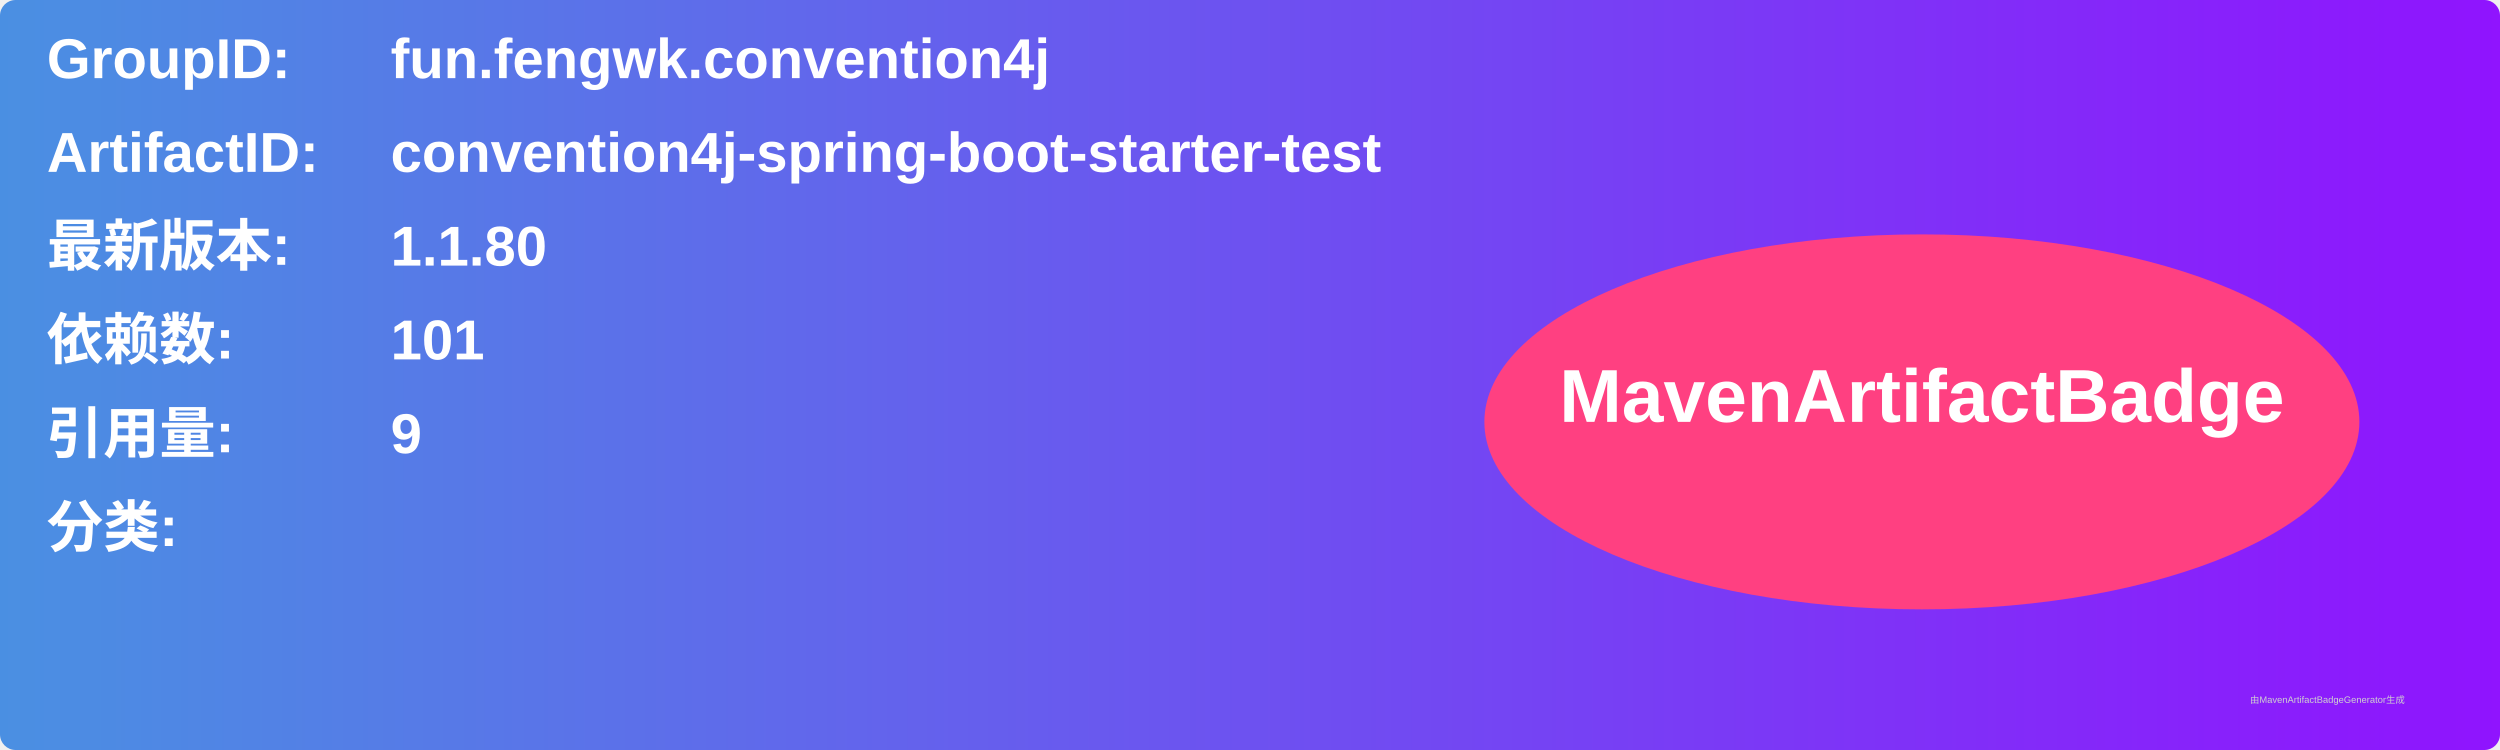
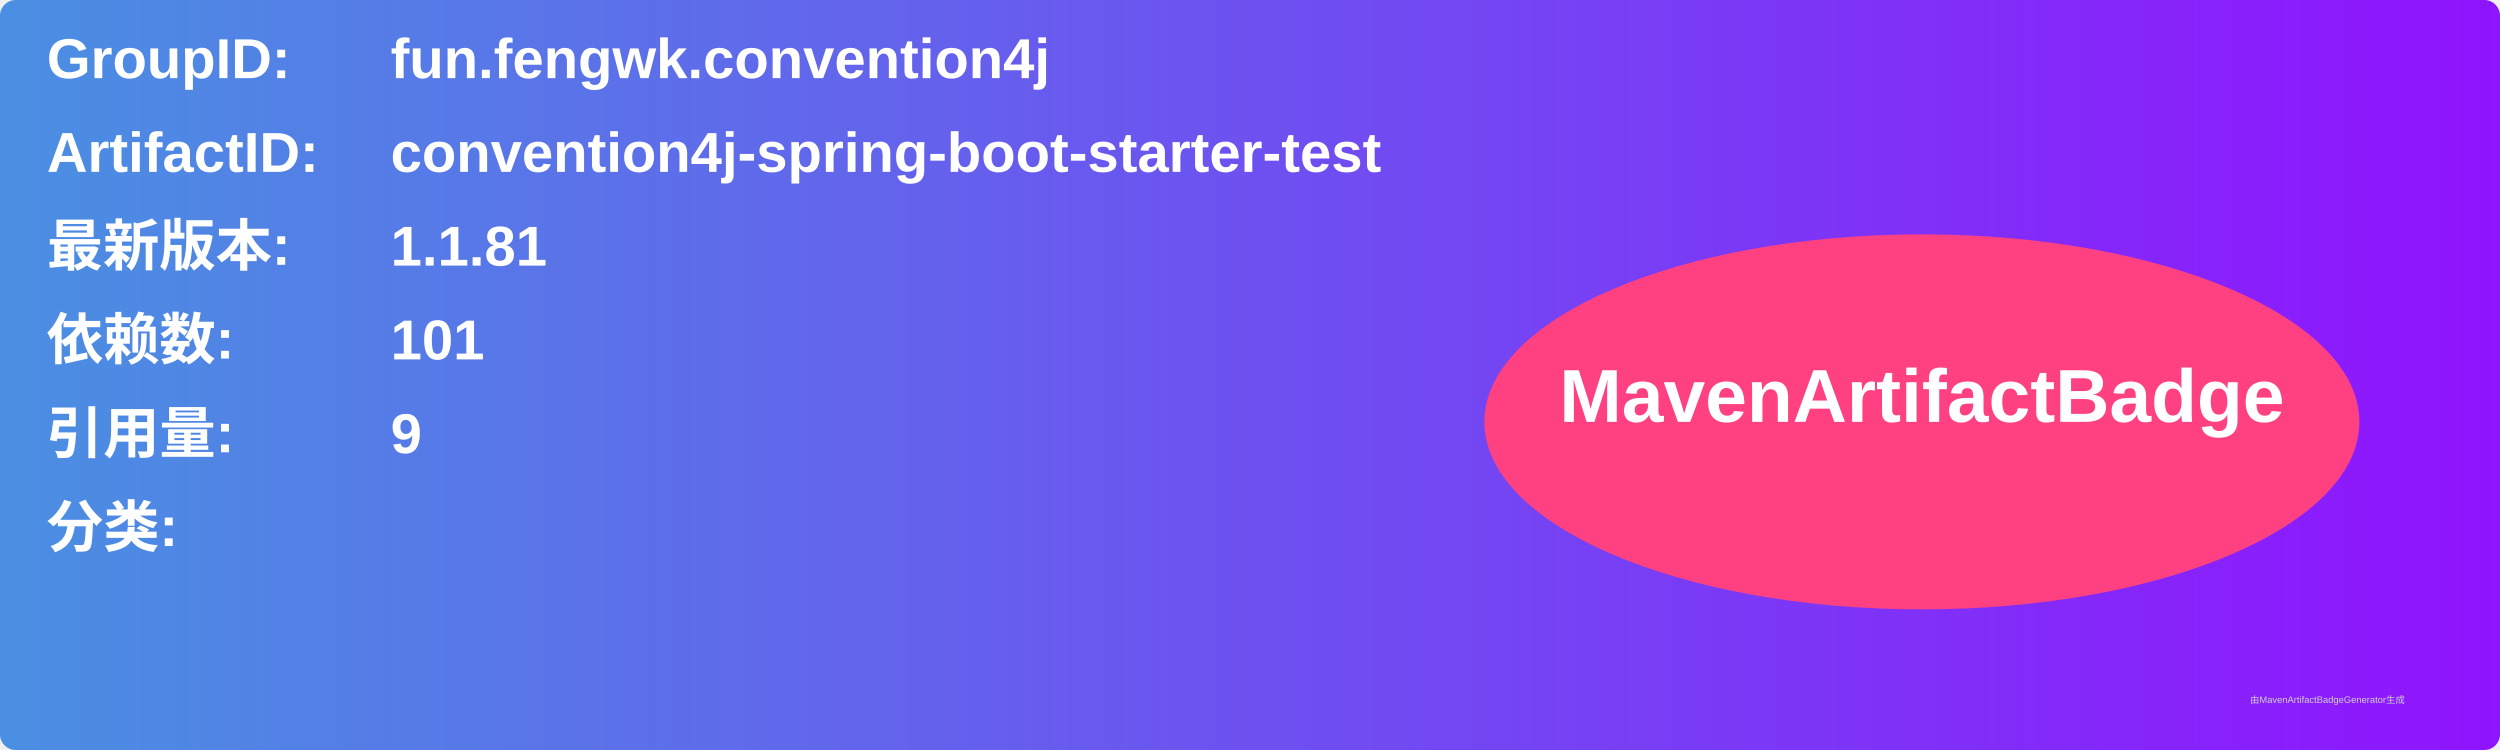
<svg xmlns="http://www.w3.org/2000/svg" width="800" height="240" viewBox="0 0 800 240">
  <linearGradient id="grad" x1="0%" y1="0%" x2="100%" y2="0%">
    <stop offset="0%" stop-color="#4a90e2" />
    <stop offset="100%" stop-color="#9013fe" />
  </linearGradient>
  <rect width="100%" height="100%" rx="5" ry="5" fill="url(#grad)" />
  <g transform="translate(15, 15)">
    <text x="0" y="10" font-family="Arial" font-size="18" fill="white" font-weight="bold" width="260">GroupID:</text>
    <text x="110" y="10" font-family="Arial" font-size="18" fill="white" font-weight="bold" width="460">fun.fengwk.convention4j</text>
    <text x="0" y="40" font-family="Arial" font-size="18" fill="white" font-weight="bold" width="260">ArtifactID:</text>
    <text x="110" y="40" font-family="Arial" font-size="18" fill="white" font-weight="bold" width="460">convention4j-spring-boot-starter-test</text>
    <text x="0" y="70" font-family="Arial" font-size="18" fill="white" font-weight="bold">最新版本:</text>
    <text x="110" y="70" font-family="Arial" font-size="18" fill="white" font-weight="bold">
-       <tspan font-weight="bold">1.1.80</tspan>
+       <tspan font-weight="bold">1.1.81</tspan>
    </text>
    <text x="0" y="100" font-family="Arial" font-size="18" fill="white" font-weight="bold">依赖数: </text>
    <text x="110" y="100" font-family="Arial" font-size="18" fill="white">
      <tspan font-weight="bold">101</tspan>
    </text>
    <text x="0" y="130" font-family="Arial" font-size="18" fill="white" font-weight="bold">引用量: </text>
    <text x="110" y="130" font-family="Arial" font-size="18" fill="white">
      <tspan font-weight="bold">9</tspan>
    </text>
    <text x="0" y="160" font-family="Arial" font-size="18" fill="white" font-weight="bold">分类:</text>
    <text x="10" y="190" font-family="Arial" font-size="10" fill="white">
      <tspan font-weight="bold" />
    </text>
    <ellipse cx="600" cy="120" rx="140" ry="60" fill="#ff4081" />
    <text x="600" y="120" text-anchor="middle" font-family="Arial" font-size="24" fill="white" font-weight="bold">MavenArtifactBadge</text>
  </g>
  <text x="720" y="225" font-family="Arial" font-size="3" fill="#d0d0d0">由MavenArtifactBadgeGenerator生成</text>
</svg>
